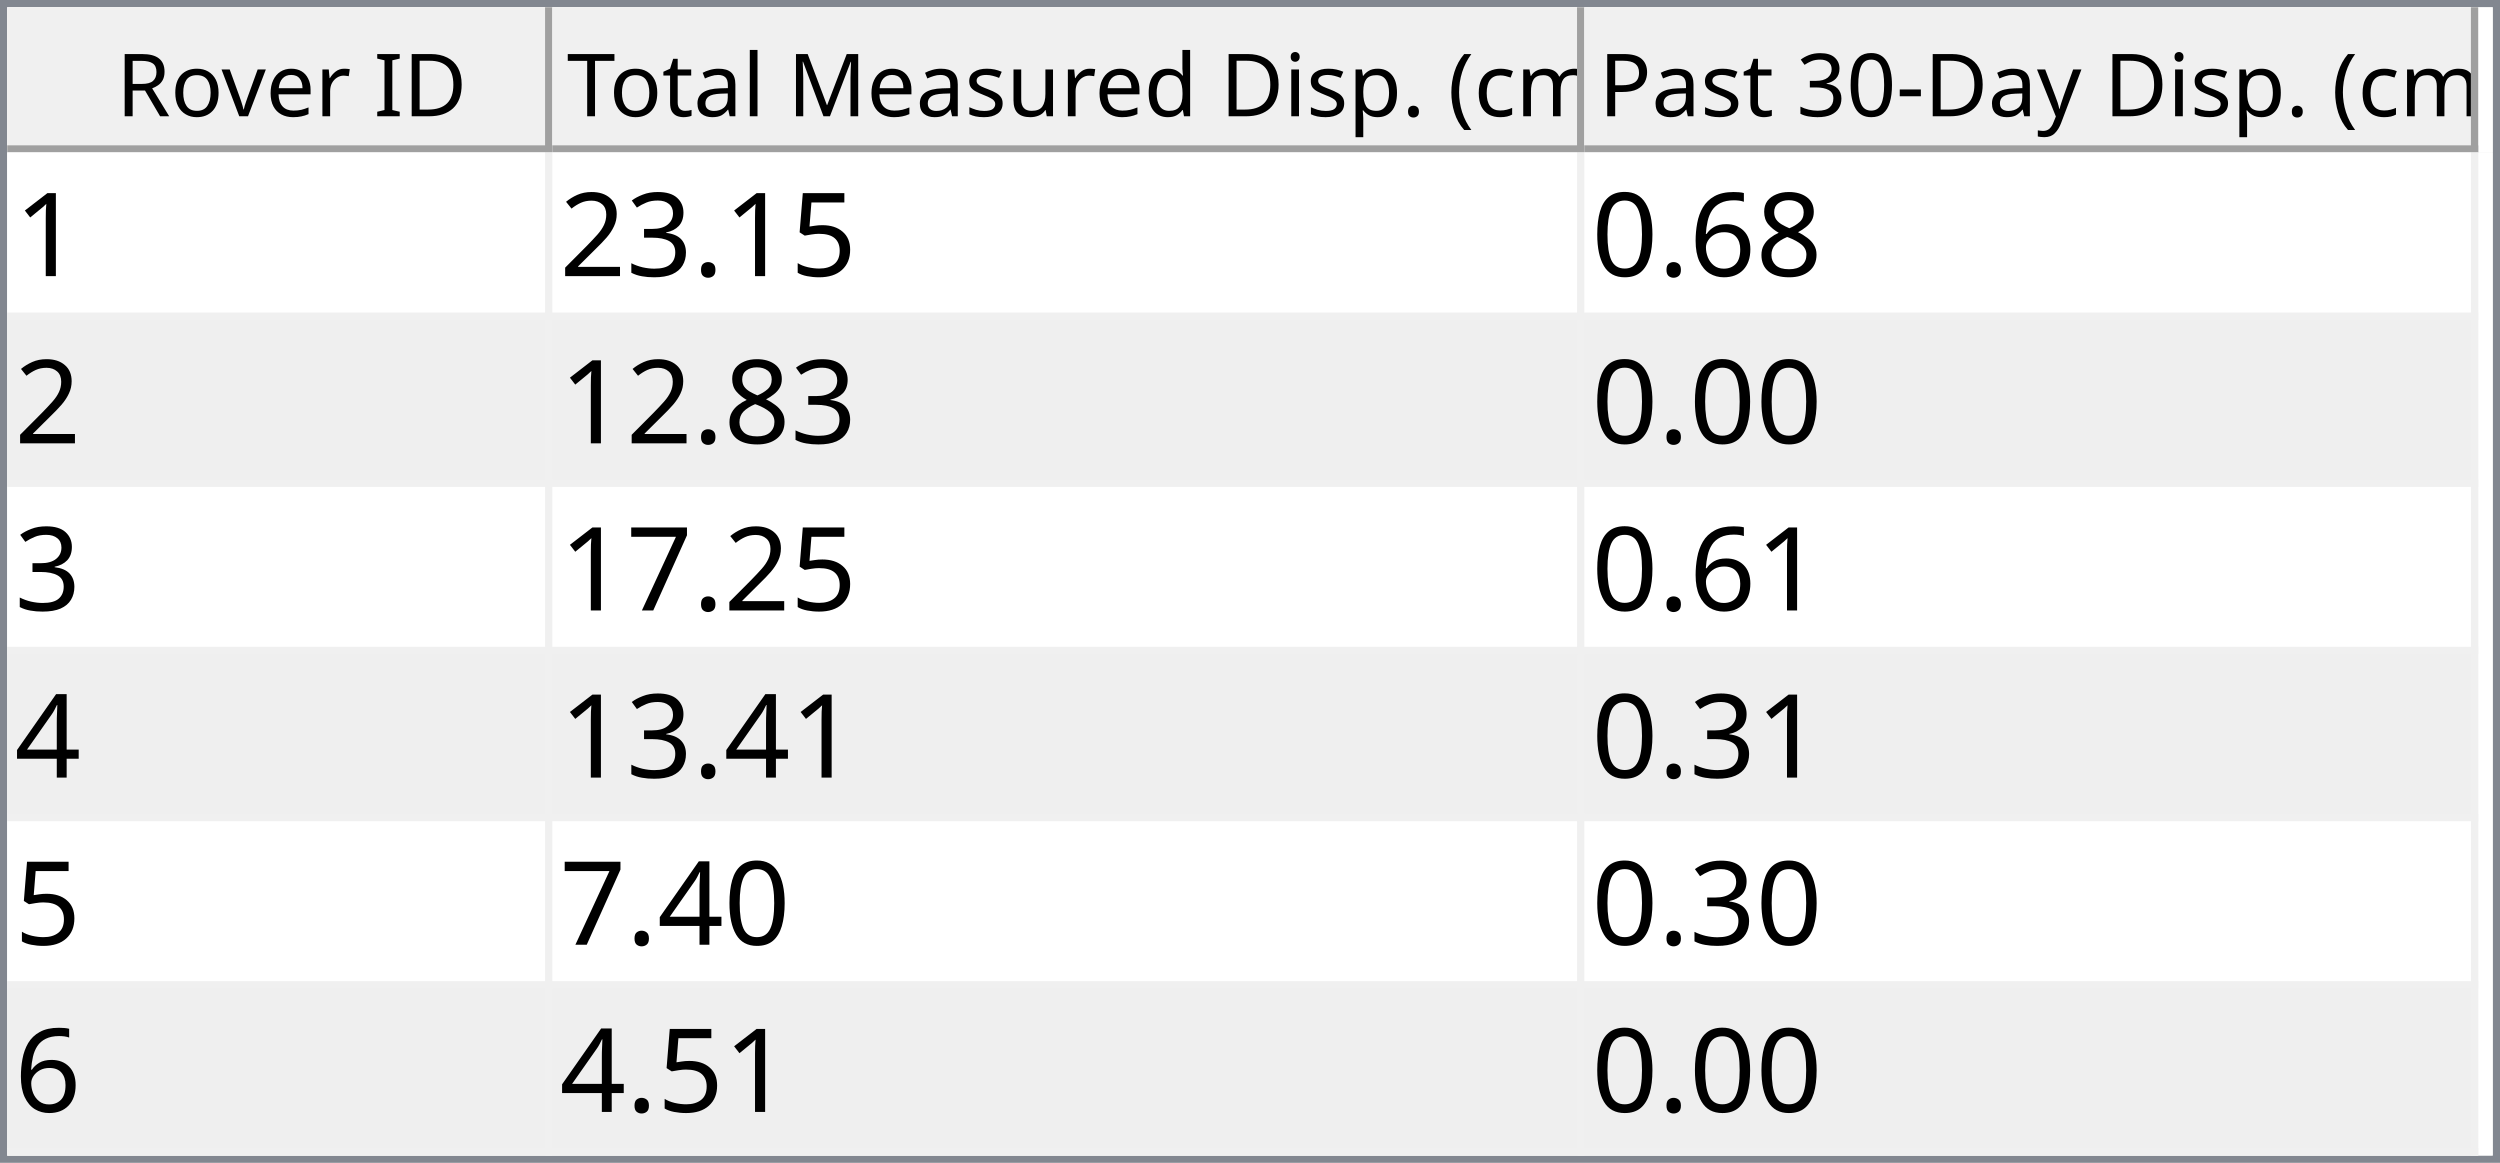
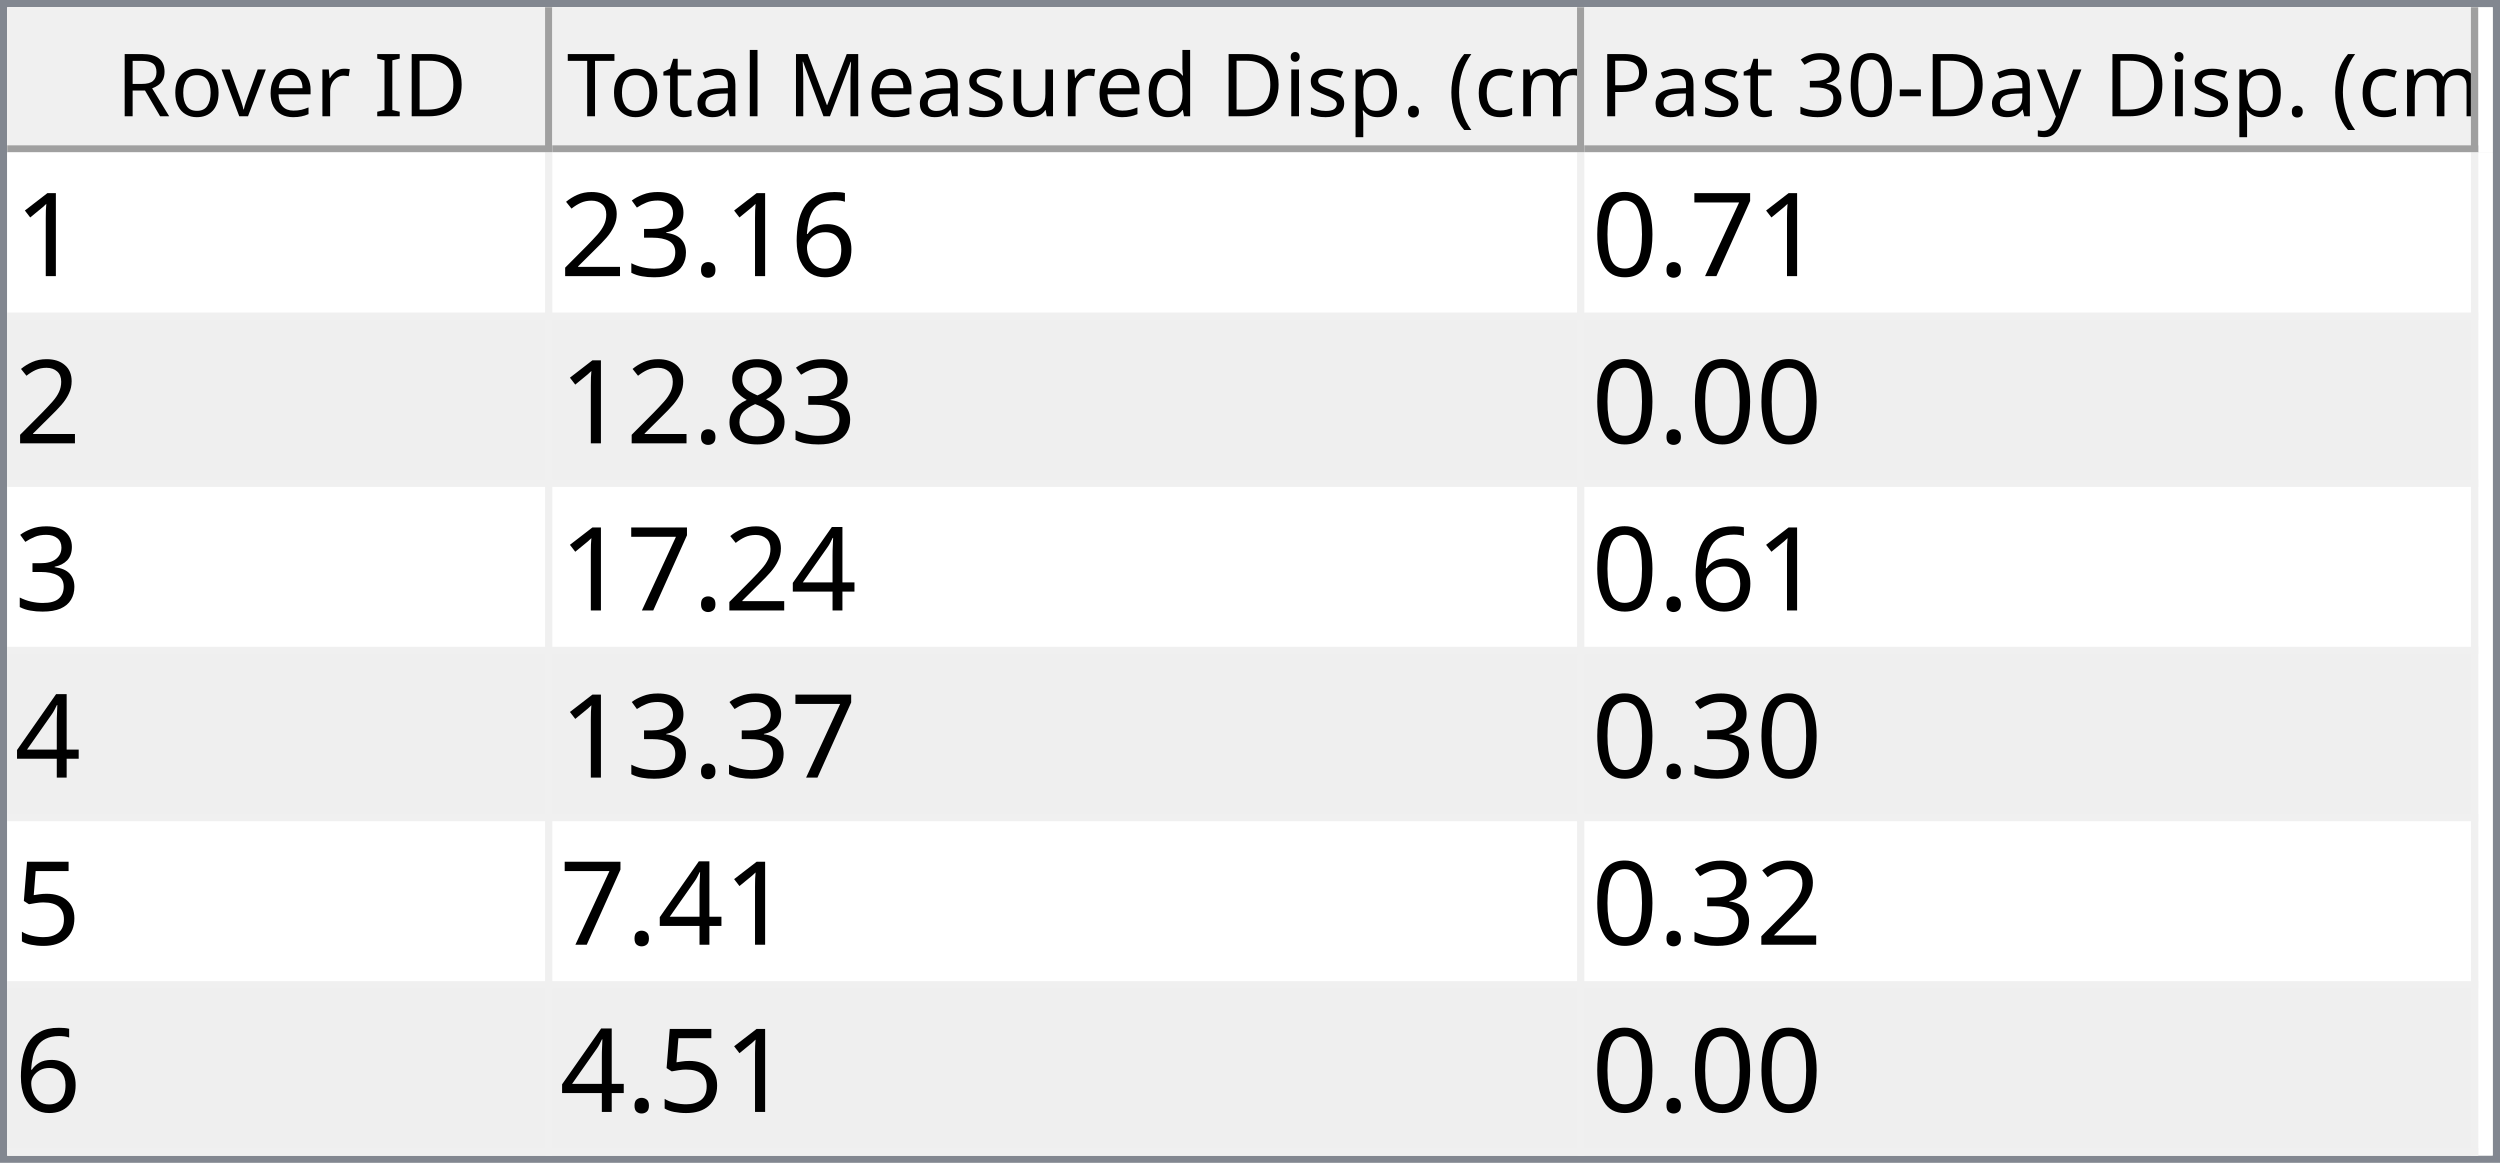
<svg xmlns="http://www.w3.org/2000/svg" style="fill-opacity:1; color-rendering:auto; color-interpolation:auto; text-rendering:auto; stroke:black; stroke-linecap:square; stroke-miterlimit:10; shape-rendering:auto; stroke-opacity:1; fill:black; stroke-dasharray:none; font-weight:normal; stroke-width:1; font-family:'Dialog'; font-style:normal; stroke-linejoin:miter; font-size:12px; stroke-dashoffset:0; image-rendering:auto;" width="344" height="160">
  <defs id="genericDefs" />
  <g>
    <defs id="defs1">
      <clipPath clipPathUnits="userSpaceOnUse" id="clipPath1">
        <path d="M0 0 L344 0 L344 160 L0 160 L0 0 Z" />
      </clipPath>
      <clipPath clipPathUnits="userSpaceOnUse" id="clipPath2">
        <path d="M0 0 L0 160 L344 160 L344 0 Z" />
      </clipPath>
      <clipPath clipPathUnits="userSpaceOnUse" id="clipPath3">
        <path d="M0 0 L0 20 L342 20 L342 0 Z" />
      </clipPath>
      <clipPath clipPathUnits="userSpaceOnUse" id="clipPath4">
        <path d="M0 0 L0 20 L75 20 L75 0 Z" />
      </clipPath>
      <clipPath clipPathUnits="userSpaceOnUse" id="clipPath5">
        <path d="M1 1 L1 19 L74 19 L74 1 Z" />
      </clipPath>
      <clipPath clipPathUnits="userSpaceOnUse" id="clipPath6">
        <path d="M0 0 L0 18 L73 18 L73 0 Z" />
      </clipPath>
      <clipPath clipPathUnits="userSpaceOnUse" id="clipPath7">
        <path d="M-0.5 -0.5 L-0.5 19.5 L74.5 19.5 L74.5 -0.5 Z" />
      </clipPath>
      <clipPath clipPathUnits="userSpaceOnUse" id="clipPath8">
        <path d="M0 0 L0 20 L142 20 L142 0 Z" />
      </clipPath>
      <clipPath clipPathUnits="userSpaceOnUse" id="clipPath9">
        <path d="M1 1 L1 19 L141 19 L141 1 Z" />
      </clipPath>
      <clipPath clipPathUnits="userSpaceOnUse" id="clipPath10">
        <path d="M0 0 L0 18 L140 18 L140 0 Z" />
      </clipPath>
      <clipPath clipPathUnits="userSpaceOnUse" id="clipPath11">
        <path d="M-0.5 -0.5 L-0.5 19.5 L141.5 19.5 L141.5 -0.5 Z" />
      </clipPath>
      <clipPath clipPathUnits="userSpaceOnUse" id="clipPath12">
        <path d="M0 0 L0 20 L123 20 L123 0 Z" />
      </clipPath>
      <clipPath clipPathUnits="userSpaceOnUse" id="clipPath13">
        <path d="M1 1 L1 19 L122 19 L122 1 Z" />
      </clipPath>
      <clipPath clipPathUnits="userSpaceOnUse" id="clipPath14">
        <path d="M0 0 L0 18 L121 18 L121 0 Z" />
      </clipPath>
      <clipPath clipPathUnits="userSpaceOnUse" id="clipPath15">
        <path d="M-0.5 -0.5 L-0.5 19.5 L122.5 19.5 L122.5 -0.5 Z" />
      </clipPath>
      <clipPath clipPathUnits="userSpaceOnUse" id="clipPath16">
        <path d="M0 0 L0 138 L342 138 L342 0 Z" />
      </clipPath>
      <clipPath clipPathUnits="userSpaceOnUse" id="clipPath17">
        <path d="M0 0 L0 138 L340 138 L340 0 Z" />
      </clipPath>
      <clipPath clipPathUnits="userSpaceOnUse" id="clipPath18">
        <path d="M-0.5 -0.5 L-0.5 137.5 L339.5 137.5 L339.5 -0.5 Z" />
      </clipPath>
      <clipPath clipPathUnits="userSpaceOnUse" id="clipPath19">
        <path d="M0 0 L0 22 L74 22 L74 0 Z" />
      </clipPath>
      <clipPath clipPathUnits="userSpaceOnUse" id="clipPath20">
        <path d="M0 0 L0 22 L141 22 L141 0 Z" />
      </clipPath>
      <clipPath clipPathUnits="userSpaceOnUse" id="clipPath21">
        <path d="M0 0 L0 22 L122 22 L122 0 Z" />
      </clipPath>
      <font horiz-adv-x="64.551" id="font1">
        <font-face ascent="107.91" descent="25.098" units-per-em="100" style="font-style:normal; font-family:Segoe UI; font-weight:normal;" />
        <missing-glyph horiz-adv-x="64.551" d="M8.109 0 L8.109 68.266 L56.453 68.266 L56.453 0 L8.109 0 ZM15.328 7.234 L49.219 7.234 L49.219 61.031 L15.328 61.031 L15.328 7.234 Z" />
        <glyph unicode="D" horiz-adv-x="70.117" d="M9.188 0 L9.188 70.016 L28.516 70.016 Q65.531 70.016 65.531 35.891 Q65.531 19.672 55.25 9.836 Q44.969 0 27.734 0 L9.188 0 ZM17.391 62.594 L17.391 7.422 L27.828 7.422 Q41.609 7.422 49.273 14.797 Q56.938 22.172 56.938 35.688 Q56.938 62.594 28.328 62.594 L17.391 62.594 Z" />
        <glyph unicode="I" horiz-adv-x="26.611" d="M17.391 0 L9.188 0 L9.188 70.016 L17.391 70.016 L17.391 0 Z" />
        <glyph unicode=" " horiz-adv-x="27.393" d="" />
        <glyph unicode="r" horiz-adv-x="34.766" d="M34.188 41.891 Q32.078 43.5 28.125 43.5 Q23 43.5 19.555 38.672 Q16.109 33.844 16.109 25.484 L16.109 0 L8.109 0 L8.109 50 L16.109 50 L16.109 39.703 L16.312 39.703 Q18.016 44.969 21.531 47.922 Q25.047 50.875 29.391 50.875 Q32.516 50.875 34.188 50.203 L34.188 41.891 Z" />
        <glyph unicode="e" horiz-adv-x="52.295" d="M48.297 23 L12.984 23 Q13.188 14.656 17.484 10.109 Q21.781 5.562 29.297 5.562 Q37.75 5.562 44.828 11.141 L44.828 3.609 Q38.234 -1.172 27.391 -1.172 Q16.797 -1.172 10.742 5.641 Q4.688 12.453 4.688 24.812 Q4.688 36.469 11.305 43.82 Q17.922 51.172 27.734 51.172 Q37.547 51.172 42.922 44.828 Q48.297 38.484 48.297 27.203 L48.297 23 ZM40.094 29.781 Q40.047 36.719 36.75 40.578 Q33.453 44.438 27.594 44.438 Q21.922 44.438 17.969 40.383 Q14.016 36.328 13.094 29.781 L40.094 29.781 Z" />
        <glyph unicode="v" horiz-adv-x="47.9" d="M47.406 50 L27.484 0 L19.625 0 L0.688 50 L9.469 50 L22.172 13.672 Q23.578 9.672 23.922 6.688 L24.125 6.688 Q24.609 10.453 25.688 13.484 L38.969 50 L47.406 50 Z" />
        <glyph unicode="o" horiz-adv-x="58.594" d="M29 -1.172 Q17.922 -1.172 11.305 5.836 Q4.688 12.844 4.688 24.422 Q4.688 37.016 11.57 44.094 Q18.453 51.172 30.172 51.172 Q41.359 51.172 47.633 44.289 Q53.906 37.406 53.906 25.203 Q53.906 13.234 47.141 6.031 Q40.375 -1.172 29 -1.172 ZM29.594 44.438 Q21.875 44.438 17.383 39.188 Q12.891 33.938 12.891 24.703 Q12.891 15.828 17.43 10.695 Q21.969 5.562 29.594 5.562 Q37.359 5.562 41.531 10.594 Q45.703 15.625 45.703 24.906 Q45.703 34.281 41.531 39.359 Q37.359 44.438 29.594 44.438 Z" />
        <glyph unicode="R" horiz-adv-x="59.814" d="M59.375 0 L49.609 0 L37.891 19.625 Q36.281 22.359 34.766 24.289 Q33.25 26.219 31.664 27.438 Q30.078 28.656 28.25 29.219 Q26.422 29.781 24.125 29.781 L17.391 29.781 L17.391 0 L9.188 0 L9.188 70.016 L30.078 70.016 Q34.672 70.016 38.555 68.867 Q42.438 67.719 45.289 65.375 Q48.141 63.031 49.758 59.547 Q51.375 56.062 51.375 51.375 Q51.375 47.703 50.273 44.656 Q49.172 41.609 47.148 39.211 Q45.125 36.812 42.266 35.133 Q39.406 33.453 35.844 32.516 L35.844 32.328 Q37.594 31.547 38.891 30.547 Q40.188 29.547 41.359 28.18 Q42.531 26.812 43.68 25.078 Q44.828 23.344 46.234 21.047 L59.375 0 ZM17.391 62.594 L17.391 37.203 L28.516 37.203 Q31.594 37.203 34.203 38.133 Q36.812 39.062 38.719 40.797 Q40.625 42.531 41.703 45.047 Q42.781 47.562 42.781 50.688 Q42.781 56.297 39.141 59.445 Q35.5 62.594 28.609 62.594 L17.391 62.594 Z" />
        <glyph unicode=")" horiz-adv-x="30.176" d="M8.297 -15.922 L1.172 -15.922 Q16.406 2.344 16.406 26.812 Q16.406 51.469 1.078 70.016 L8.297 70.016 Q23.531 52.156 23.531 26.703 Q23.531 1.375 8.297 -15.922 Z" />
        <glyph unicode="m" horiz-adv-x="86.133" d="M79.109 0 L71.094 0 L71.094 28.719 Q71.094 37.016 68.531 40.727 Q65.969 44.438 59.906 44.438 Q54.781 44.438 51.195 39.75 Q47.609 35.062 47.609 28.516 L47.609 0 L39.594 0 L39.594 29.688 Q39.594 44.438 28.219 44.438 Q22.953 44.438 19.531 40.016 Q16.109 35.594 16.109 28.516 L16.109 0 L8.109 0 L8.109 50 L16.109 50 L16.109 42.094 L16.312 42.094 Q21.625 51.172 31.844 51.172 Q36.969 51.172 40.773 48.312 Q44.578 45.453 46 40.828 Q51.562 51.172 62.594 51.172 Q79.109 51.172 79.109 30.812 L79.109 0 Z" />
        <glyph unicode="c" horiz-adv-x="46.191" d="M42.188 2.297 Q36.422 -1.172 28.516 -1.172 Q17.828 -1.172 11.258 5.789 Q4.688 12.75 4.688 23.828 Q4.688 36.188 11.766 43.68 Q18.844 51.172 30.672 51.172 Q37.25 51.172 42.281 48.734 L42.281 40.531 Q36.719 44.438 30.375 44.438 Q22.703 44.438 17.797 38.945 Q12.891 33.453 12.891 24.516 Q12.891 15.719 17.508 10.641 Q22.125 5.562 29.891 5.562 Q36.422 5.562 42.188 9.906 L42.188 2.297 Z" />
        <glyph unicode="(" horiz-adv-x="30.176" d="M29.109 -15.922 L21.969 -15.922 Q6.844 1.375 6.844 26.703 Q6.844 52.156 21.969 70.016 L29.203 70.016 Q13.875 51.469 13.875 26.812 Q13.875 2.344 29.109 -15.922 Z" />
        <glyph unicode="." horiz-adv-x="21.68" d="M10.891 -1.078 Q8.641 -1.078 7.055 0.539 Q5.469 2.156 5.469 4.391 Q5.469 6.641 7.055 8.273 Q8.641 9.906 10.891 9.906 Q13.188 9.906 14.797 8.273 Q16.406 6.641 16.406 4.391 Q16.406 2.156 14.797 0.539 Q13.188 -1.078 10.891 -1.078 Z" />
        <glyph unicode="p" horiz-adv-x="58.789" d="M16.312 7.234 L16.109 7.234 L16.109 -23 L8.109 -23 L8.109 50 L16.109 50 L16.109 41.219 L16.312 41.219 Q22.219 51.172 33.594 51.172 Q43.266 51.172 48.688 44.461 Q54.109 37.75 54.109 26.469 Q54.109 13.922 48 6.375 Q41.891 -1.172 31.297 -1.172 Q21.578 -1.172 16.312 7.234 ZM16.109 27.391 L16.109 20.406 Q16.109 14.203 20.141 9.883 Q24.172 5.562 30.375 5.562 Q37.641 5.562 41.773 11.133 Q45.906 16.703 45.906 26.609 Q45.906 34.969 42.047 39.703 Q38.188 44.438 31.594 44.438 Q24.609 44.438 20.359 39.578 Q16.109 34.719 16.109 27.391 Z" />
        <glyph unicode="i" horiz-adv-x="24.219" d="M12.203 62.703 Q10.062 62.703 8.547 64.164 Q7.031 65.625 7.031 67.875 Q7.031 70.125 8.547 71.609 Q10.062 73.094 12.203 73.094 Q14.406 73.094 15.945 71.609 Q17.484 70.125 17.484 67.875 Q17.484 65.719 15.945 64.211 Q14.406 62.703 12.203 62.703 ZM16.109 0 L8.109 0 L8.109 50 L16.109 50 L16.109 0 Z" />
        <glyph unicode="d" horiz-adv-x="58.887" d="M50.781 0 L42.781 0 L42.781 8.5 L42.578 8.5 Q37.016 -1.172 25.391 -1.172 Q15.969 -1.172 10.328 5.539 Q4.688 12.25 4.688 23.828 Q4.688 36.234 10.938 43.703 Q17.188 51.172 27.594 51.172 Q37.891 51.172 42.578 43.062 L42.781 43.062 L42.781 74.031 L50.781 74.031 L50.781 0 ZM42.781 22.609 L42.781 29.984 Q42.781 36.031 38.773 40.234 Q34.766 44.438 28.609 44.438 Q21.297 44.438 17.094 39.062 Q12.891 33.688 12.891 24.219 Q12.891 15.578 16.922 10.57 Q20.953 5.562 27.734 5.562 Q34.422 5.562 38.602 10.398 Q42.781 15.234 42.781 22.609 Z" />
        <glyph unicode="u" horiz-adv-x="56.592" d="M48.531 0 L40.531 0 L40.531 7.906 L40.328 7.906 Q35.359 -1.172 24.906 -1.172 Q7.031 -1.172 7.031 20.125 L7.031 50 L14.984 50 L14.984 21.391 Q14.984 5.562 27.094 5.562 Q32.953 5.562 36.742 9.883 Q40.531 14.203 40.531 21.188 L40.531 50 L48.531 50 L48.531 0 Z" />
        <glyph unicode="s" horiz-adv-x="42.432" d="M5.078 1.812 L5.078 10.406 Q11.625 5.562 19.484 5.562 Q30.031 5.562 30.031 12.594 Q30.031 14.594 29.125 15.992 Q28.219 17.391 26.68 18.461 Q25.141 19.531 23.07 20.383 Q21 21.234 18.609 22.172 Q15.281 23.484 12.766 24.828 Q10.25 26.172 8.57 27.859 Q6.891 29.547 6.031 31.695 Q5.172 33.844 5.172 36.719 Q5.172 40.234 6.789 42.945 Q8.406 45.656 11.086 47.484 Q13.766 49.312 17.211 50.242 Q20.656 51.172 24.312 51.172 Q30.812 51.172 35.938 48.922 L35.938 40.828 Q30.422 44.438 23.25 44.438 Q21 44.438 19.195 43.922 Q17.391 43.406 16.094 42.477 Q14.797 41.547 14.086 40.258 Q13.375 38.969 13.375 37.406 Q13.375 35.453 14.086 34.133 Q14.797 32.812 16.164 31.789 Q17.531 30.766 19.484 29.938 Q21.438 29.109 23.922 28.125 Q27.25 26.859 29.883 25.516 Q32.516 24.172 34.375 22.484 Q36.234 20.797 37.234 18.602 Q38.234 16.406 38.234 13.375 Q38.234 9.672 36.602 6.938 Q34.969 4.203 32.234 2.398 Q29.5 0.594 25.93 -0.289 Q22.359 -1.172 18.453 -1.172 Q10.75 -1.172 5.078 1.812 Z" />
        <glyph unicode="M" horiz-adv-x="89.795" d="M80.562 0 L72.406 0 L72.406 46.969 Q72.406 52.547 73.094 60.594 L72.906 60.594 Q71.734 55.859 70.797 53.812 L46.875 0 L42.875 0 L19 53.422 Q17.969 55.766 16.891 60.594 L16.703 60.594 Q17.094 56.391 17.094 46.875 L17.094 0 L9.188 0 L9.188 70.016 L20.016 70.016 L41.5 21.188 Q44 15.578 44.734 12.797 L45.016 12.797 Q47.125 18.562 48.391 21.391 L70.312 70.016 L80.562 70.016 L80.562 0 Z" />
        <glyph unicode="l" horiz-adv-x="24.219" d="M16.109 0 L8.109 0 L8.109 74.031 L16.109 74.031 L16.109 0 Z" />
        <glyph unicode="a" horiz-adv-x="50.879" d="M43.891 0 L35.891 0 L35.891 7.812 L35.688 7.812 Q30.469 -1.172 20.312 -1.172 Q12.844 -1.172 8.617 2.781 Q4.391 6.734 4.391 13.281 Q4.391 27.297 20.906 29.594 L35.891 31.688 Q35.891 44.438 25.594 44.438 Q16.547 44.438 9.281 38.281 L9.281 46.484 Q16.656 51.172 26.266 51.172 Q43.891 51.172 43.891 32.516 L43.891 0 ZM35.891 25.297 L23.828 23.641 Q18.266 22.859 15.43 20.875 Q12.594 18.891 12.594 13.875 Q12.594 10.203 15.211 7.883 Q17.828 5.562 22.172 5.562 Q28.125 5.562 32.008 9.742 Q35.891 13.922 35.891 20.312 L35.891 25.297 Z" />
        <glyph unicode="t" horiz-adv-x="33.887" d="M31.297 0.484 Q28.469 -1.078 23.828 -1.078 Q10.688 -1.078 10.688 13.578 L10.688 43.172 L2.094 43.172 L2.094 50 L10.688 50 L10.688 62.203 L18.703 64.797 L18.703 50 L31.297 50 L31.297 43.172 L18.703 43.172 L18.703 14.984 Q18.703 9.969 20.414 7.82 Q22.125 5.672 26.078 5.672 Q29.109 5.672 31.297 7.328 L31.297 0.484 Z" />
        <glyph unicode="T" horiz-adv-x="52.393" d="M50.594 62.594 L30.375 62.594 L30.375 0 L22.172 0 L22.172 62.594 L2 62.594 L2 70.016 L50.594 70.016 L50.594 62.594 Z" />
        <glyph unicode="y" horiz-adv-x="48.389" d="M47.906 50 L24.906 -8.016 Q18.75 -23.531 7.625 -23.531 Q4.5 -23.531 2.391 -22.906 L2.391 -15.719 Q4.984 -16.609 7.125 -16.609 Q13.188 -16.609 16.219 -9.375 L20.219 0.094 L0.688 50 L9.578 50 L23.094 11.531 Q23.344 10.797 24.125 7.719 L24.422 7.719 Q24.656 8.891 25.391 11.422 L39.594 50 L47.906 50 Z" />
        <glyph unicode="-" horiz-adv-x="39.99" d="M33.688 24.703 L7.031 24.703 L7.031 31 L33.688 31 L33.688 24.703 Z" />
        <glyph unicode="0" horiz-adv-x="53.906" d="M49.812 35.297 Q49.812 26.516 48.219 19.727 Q46.625 12.938 43.625 8.273 Q40.625 3.609 36.258 1.195 Q31.891 -1.219 26.312 -1.219 Q21.047 -1.219 16.922 1.102 Q12.797 3.422 9.961 7.867 Q7.125 12.312 5.664 18.781 Q4.203 25.25 4.203 33.594 Q4.203 42.781 5.742 49.812 Q7.281 56.844 10.258 61.602 Q13.234 66.359 17.656 68.773 Q22.078 71.188 27.781 71.188 Q49.812 71.188 49.812 35.297 ZM41.609 34.516 Q41.609 64.406 27.391 64.406 Q12.406 64.406 12.406 33.984 Q12.406 5.609 27.094 5.609 Q41.609 5.609 41.609 34.516 Z" />
        <glyph unicode="3" horiz-adv-x="53.906" d="M46.531 19.828 Q46.531 15.094 44.75 11.211 Q42.969 7.328 39.719 4.57 Q36.469 1.812 31.93 0.297 Q27.391 -1.219 21.922 -1.219 Q11.922 -1.219 6 2.594 L6 11.188 Q13.094 5.609 22.219 5.609 Q25.875 5.609 28.828 6.539 Q31.781 7.469 33.906 9.227 Q36.031 10.984 37.18 13.477 Q38.328 15.969 38.328 19.094 Q38.328 32.812 18.797 32.812 L12.984 32.812 L12.984 39.594 L18.5 39.594 Q35.797 39.594 35.797 52.484 Q35.797 64.406 22.609 64.406 Q15.188 64.406 8.688 59.422 L8.688 67.188 Q15.375 71.188 24.609 71.188 Q29 71.188 32.57 69.969 Q36.141 68.75 38.68 66.555 Q41.219 64.359 42.609 61.281 Q44 58.203 44 54.5 Q44 40.672 30.031 36.719 L30.031 36.531 Q33.594 36.141 36.625 34.797 Q39.656 33.453 41.852 31.305 Q44.047 29.156 45.289 26.25 Q46.531 23.344 46.531 19.828 Z" />
        <glyph unicode="P" horiz-adv-x="56.006" d="M17.391 26.469 L17.391 0 L9.188 0 L9.188 70.016 L28.422 70.016 Q39.656 70.016 45.828 64.547 Q52 59.078 52 49.125 Q52 39.156 45.141 32.812 Q38.281 26.469 26.609 26.469 L17.391 26.469 ZM17.391 62.594 L17.391 33.891 L25.984 33.891 Q34.469 33.891 38.938 37.773 Q43.406 41.656 43.406 48.734 Q43.406 62.594 27 62.594 L17.391 62.594 Z" />
      </font>
      <font horiz-adv-x="75.0" id="font2">
        <font-face ascent="100.537" descent="21.973" units-per-em="100" style="font-style:normal; font-family:sans-serif; font-weight:normal;" />
        <missing-glyph horiz-adv-x="75.0" d="M12.5 0 L12.5 62.5 L62.5 62.5 L62.5 0 L12.5 0 ZM14.062 1.562 L60.938 1.562 L60.938 60.938 L14.062 60.938 L14.062 1.562 Z" />
        <glyph unicode="1" horiz-adv-x="55.615" d="M37.25 0 L28.469 0 L28.469 56 Q25.297 52.984 20.141 49.953 Q14.984 46.922 10.891 45.406 L10.891 53.906 Q18.266 57.375 23.781 62.305 Q29.297 67.234 31.594 71.875 L37.25 71.875 L37.25 0 Z" />
-         <glyph unicode="5" horiz-adv-x="55.615" d="M4.156 18.75 L13.375 19.531 Q14.406 12.797 18.141 9.398 Q21.875 6 27.156 6 Q33.5 6 37.891 10.789 Q42.281 15.578 42.281 23.484 Q42.281 31 38.062 35.352 Q33.844 39.703 27 39.703 Q22.75 39.703 19.336 37.773 Q15.922 35.844 13.969 32.766 L5.719 33.844 L12.641 70.609 L48.25 70.609 L48.25 62.203 L19.672 62.203 L15.828 42.969 Q22.266 47.469 29.344 47.469 Q38.719 47.469 45.164 40.969 Q51.609 34.469 51.609 24.266 Q51.609 14.547 45.953 7.469 Q39.062 -1.219 27.156 -1.219 Q17.391 -1.219 11.211 4.25 Q5.031 9.719 4.156 18.75 Z" />
+         <glyph unicode="6" horiz-adv-x="55.615" d="M49.75 54.047 L41.016 53.375 Q39.844 58.547 37.703 60.891 Q34.125 64.656 28.906 64.656 Q24.703 64.656 21.531 62.312 Q17.391 59.281 14.992 53.469 Q12.594 47.656 12.5 36.922 Q15.672 41.75 20.266 44.094 Q24.859 46.438 29.891 46.438 Q38.672 46.438 44.852 39.969 Q51.031 33.5 51.031 23.25 Q51.031 16.5 48.125 10.719 Q45.219 4.938 40.141 1.859 Q35.062 -1.219 28.609 -1.219 Q17.625 -1.219 10.695 6.859 Q3.766 14.938 3.766 33.5 Q3.766 54.25 11.422 63.672 Q18.109 71.875 29.438 71.875 Q37.891 71.875 43.289 67.141 Q48.688 62.406 49.75 54.047 ZM13.875 23.188 Q13.875 18.656 15.797 14.508 Q17.719 10.359 21.188 8.18 Q24.656 6 28.469 6 Q34.031 6 38.039 10.492 Q42.047 14.984 42.047 22.703 Q42.047 30.125 38.086 34.398 Q34.125 38.672 28.125 38.672 Q22.172 38.672 18.023 34.398 Q13.875 30.125 13.875 23.188 Z" />
        <glyph unicode="." horiz-adv-x="27.783" d="M9.078 0 L9.078 10.016 L19.094 10.016 L19.094 0 L9.078 0 Z" />
        <glyph unicode="3" horiz-adv-x="55.615" d="M4.203 18.891 L12.984 20.062 Q14.5 12.594 18.141 9.297 Q21.781 6 27 6 Q33.203 6 37.477 10.297 Q41.75 14.594 41.75 20.953 Q41.75 27 37.797 30.93 Q33.844 34.859 27.734 34.859 Q25.25 34.859 21.531 33.891 L22.516 41.609 Q23.391 41.5 23.922 41.5 Q29.547 41.5 34.039 44.43 Q38.531 47.359 38.531 53.469 Q38.531 58.297 35.258 61.477 Q31.984 64.656 26.812 64.656 Q21.688 64.656 18.266 61.43 Q14.844 58.203 13.875 51.766 L5.078 53.328 Q6.688 62.156 12.398 67.016 Q18.109 71.875 26.609 71.875 Q32.469 71.875 37.398 69.359 Q42.328 66.844 44.945 62.5 Q47.562 58.156 47.562 53.266 Q47.562 48.641 45.07 44.828 Q42.578 41.016 37.703 38.766 Q44.047 37.312 47.562 32.695 Q51.078 28.078 51.078 21.141 Q51.078 11.766 44.242 5.25 Q37.406 -1.266 26.953 -1.266 Q17.531 -1.266 11.305 4.352 Q5.078 9.969 4.203 18.891 Z" />
        <glyph unicode="2" horiz-adv-x="55.615" d="M50.344 8.453 L50.344 0 L3.031 0 Q2.938 3.172 4.047 6.109 Q5.859 10.938 9.836 15.625 Q13.812 20.312 21.344 26.469 Q33.016 36.031 37.117 41.625 Q41.219 47.219 41.219 52.203 Q41.219 57.422 37.477 61.008 Q33.734 64.594 27.734 64.594 Q21.391 64.594 17.578 60.789 Q13.766 56.984 13.719 50.25 L4.688 51.172 Q5.609 61.281 11.664 66.578 Q17.719 71.875 27.938 71.875 Q38.234 71.875 44.242 66.164 Q50.25 60.453 50.25 52 Q50.25 47.703 48.492 43.555 Q46.734 39.406 42.656 34.812 Q38.578 30.219 29.109 22.219 Q21.188 15.578 18.945 13.211 Q16.703 10.844 15.234 8.453 L50.344 8.453 Z" />
+         <glyph unicode="7" horiz-adv-x="55.615" d="M4.734 62.203 L4.734 70.656 L51.078 70.656 L51.078 63.812 Q44.234 56.547 37.523 44.484 Q30.812 32.422 27.156 19.672 Q24.516 10.688 23.781 0 L14.75 0 Q14.891 8.453 18.062 20.414 Q21.234 32.375 27.172 43.484 Q33.109 54.594 39.797 62.203 L4.734 62.203 Z" />
+         <glyph unicode="0" horiz-adv-x="55.615" d="M4.156 35.297 Q4.156 48 6.766 55.742 Q9.375 63.484 14.523 67.68 Q19.672 71.875 27.484 71.875 Q33.25 71.875 37.594 69.555 Q41.938 67.234 44.773 62.867 Q47.609 58.5 49.219 52.227 Q50.828 45.953 50.828 35.297 Q50.828 22.703 48.242 14.969 Q45.656 7.234 40.508 3.008 Q35.359 -1.219 27.484 -1.219 Q17.141 -1.219 11.234 6.203 Q4.156 15.141 4.156 35.297 ZM13.188 35.297 Q13.188 17.672 17.312 11.836 Q21.438 6 27.484 6 Q33.547 6 37.672 11.859 Q41.797 17.719 41.797 35.297 Q41.797 52.984 37.672 58.789 Q33.547 64.594 27.391 64.594 Q21.344 64.594 17.719 59.469 Q13.188 52.938 13.188 35.297 Z" />
        <glyph unicode="8" horiz-adv-x="55.615" d="M17.672 38.812 Q12.203 40.828 9.57 44.539 Q6.938 48.25 6.938 53.422 Q6.938 61.234 12.555 66.555 Q18.172 71.875 27.484 71.875 Q36.859 71.875 42.578 66.43 Q48.297 60.984 48.297 53.172 Q48.297 48.188 45.68 44.508 Q43.062 40.828 37.75 38.812 Q44.344 36.672 47.781 31.883 Q51.219 27.094 51.219 20.453 Q51.219 11.281 44.727 5.031 Q38.234 -1.219 27.641 -1.219 Q17.047 -1.219 10.547 5.055 Q4.047 11.328 4.047 20.703 Q4.047 27.688 7.594 32.398 Q11.141 37.109 17.672 38.812 ZM15.922 53.719 Q15.922 48.641 19.195 45.414 Q22.469 42.188 27.688 42.188 Q32.766 42.188 36.016 45.383 Q39.266 48.578 39.266 53.219 Q39.266 58.062 35.914 61.359 Q32.562 64.656 27.594 64.656 Q22.562 64.656 19.242 61.43 Q15.922 58.203 15.922 53.719 ZM13.094 20.656 Q13.094 16.891 14.875 13.375 Q16.656 9.859 20.172 7.93 Q23.688 6 27.734 6 Q34.031 6 38.133 10.055 Q42.234 14.109 42.234 20.359 Q42.234 26.703 38.016 30.859 Q33.797 35.016 27.438 35.016 Q21.234 35.016 17.164 30.914 Q13.094 26.812 13.094 20.656 Z" />
-         <glyph unicode="6" horiz-adv-x="55.615" d="M49.75 54.047 L41.016 53.375 Q39.844 58.547 37.703 60.891 Q34.125 64.656 28.906 64.656 Q24.703 64.656 21.531 62.312 Q17.391 59.281 14.992 53.469 Q12.594 47.656 12.5 36.922 Q15.672 41.75 20.266 44.094 Q24.859 46.438 29.891 46.438 Q38.672 46.438 44.852 39.969 Q51.031 33.5 51.031 23.25 Q51.031 16.5 48.125 10.719 Q45.219 4.938 40.141 1.859 Q35.062 -1.219 28.609 -1.219 Q17.625 -1.219 10.695 6.859 Q3.766 14.938 3.766 33.5 Q3.766 54.25 11.422 63.672 Q18.109 71.875 29.438 71.875 Q37.891 71.875 43.289 67.141 Q48.688 62.406 49.75 54.047 ZM13.875 23.188 Q13.875 18.656 15.797 14.508 Q17.719 10.359 21.188 8.18 Q24.656 6 28.469 6 Q34.031 6 38.039 10.492 Q42.047 14.984 42.047 22.703 Q42.047 30.125 38.086 34.398 Q34.125 38.672 28.125 38.672 Q22.172 38.672 18.023 34.398 Q13.875 30.125 13.875 23.188 Z" />
-         <glyph unicode="0" horiz-adv-x="55.615" d="M4.156 35.297 Q4.156 48 6.766 55.742 Q9.375 63.484 14.523 67.68 Q19.672 71.875 27.484 71.875 Q33.25 71.875 37.594 69.555 Q41.938 67.234 44.773 62.867 Q47.609 58.5 49.219 52.227 Q50.828 45.953 50.828 35.297 Q50.828 22.703 48.242 14.969 Q45.656 7.234 40.508 3.008 Q35.359 -1.219 27.484 -1.219 Q17.141 -1.219 11.234 6.203 Q4.156 15.141 4.156 35.297 ZM13.188 35.297 Q13.188 17.672 17.312 11.836 Q21.438 6 27.484 6 Q33.547 6 37.672 11.859 Q41.797 17.719 41.797 35.297 Q41.797 52.984 37.672 58.789 Q33.547 64.594 27.391 64.594 Q21.344 64.594 17.719 59.469 Q13.188 52.938 13.188 35.297 Z" />
-         <glyph unicode="7" horiz-adv-x="55.615" d="M4.734 62.203 L4.734 70.656 L51.078 70.656 L51.078 63.812 Q44.234 56.547 37.523 44.484 Q30.812 32.422 27.156 19.672 Q24.516 10.688 23.781 0 L14.75 0 Q14.891 8.453 18.062 20.414 Q21.234 32.375 27.172 43.484 Q33.109 54.594 39.797 62.203 L4.734 62.203 Z" />
        <glyph unicode="4" horiz-adv-x="55.615" d="M32.328 0 L32.328 17.141 L1.266 17.141 L1.266 25.203 L33.938 71.578 L41.109 71.578 L41.109 25.203 L50.781 25.203 L50.781 17.141 L41.109 17.141 L41.109 0 L32.328 0 ZM32.328 25.203 L32.328 57.469 L9.906 25.203 L32.328 25.203 Z" />
+         <glyph unicode="5" horiz-adv-x="55.615" d="M4.156 18.75 L13.375 19.531 Q14.406 12.797 18.141 9.398 Q21.875 6 27.156 6 Q33.5 6 37.891 10.789 Q42.281 15.578 42.281 23.484 Q42.281 31 38.062 35.352 Q33.844 39.703 27 39.703 Q22.75 39.703 19.336 37.773 Q15.922 35.844 13.969 32.766 L5.719 33.844 L12.641 70.609 L48.25 70.609 L48.25 62.203 L19.672 62.203 L15.828 42.969 Q22.266 47.469 29.344 47.469 Q38.719 47.469 45.164 40.969 Q51.609 34.469 51.609 24.266 Q51.609 14.547 45.953 7.469 Q39.062 -1.219 27.156 -1.219 Q17.391 -1.219 11.211 4.25 Q5.031 9.719 4.156 18.75 Z" />
      </font>
    </defs>
    <g style="fill:white; stroke:white;">
      <rect x="0" y="0" width="344" style="clip-path:url(#clipPath1); stroke:none;" height="160" />
    </g>
    <g style="fill:white; text-rendering:optimizeSpeed; color-rendering:optimizeSpeed; image-rendering:optimizeSpeed; shape-rendering:crispEdges; stroke:white; color-interpolation:sRGB;">
      <rect x="0" width="344" height="160" y="0" style="stroke:none;" />
      <path style="stroke:none;" d="M0 160 L344 160 L344 0 L0 0 Z" />
    </g>
    <g style="fill:rgb(240,240,240); font-family:'Segoe UI'; stroke:rgb(240,240,240);">
      <rect x="0" y="0" width="344" style="clip-path:url(#clipPath2); stroke:none;" height="160" />
    </g>
    <g style="fill:rgb(130,135,144); font-family:'Segoe UI'; stroke:rgb(130,135,144);">
      <path d="M0 0 L344 0 L344 160 L0 160 L0 0 ZM1 1 L343 1 L343 159 L1 159 L1 1 Z" style="fill-rule:evenodd; clip-path:url(#clipPath2); stroke:none;" />
    </g>
    <g style="fill:white; font-family:'Segoe UI'; stroke:white;" transform="translate(1,1)">
      <rect x="0" y="0" width="342" style="clip-path:url(#clipPath3); stroke:none;" height="20" />
    </g>
    <g style="fill:rgb(240,240,240); font-family:'Segoe UI'; stroke:rgb(240,240,240);" transform="translate(1,1)">
      <rect x="0" y="0" width="75" style="clip-path:url(#clipPath4); stroke:none;" height="20" />
    </g>
    <g style="font-family:'Segoe UI';" transform="translate(2,2)">
      <text x="14" xml:space="preserve" y="14" style="clip-path:url(#clipPath6); stroke:none;">Rover ID</text>
    </g>
    <g style="fill:rgb(160,160,160); font-family:'Segoe UI'; stroke:rgb(160,160,160); stroke-linejoin:bevel;" transform="translate(1.5,1.5)">
      <line x1="74" x2="74" y1="0" style="fill:none; clip-path:url(#clipPath7);" y2="19" />
    </g>
    <g style="fill:rgb(160,160,160); font-family:'Segoe UI'; stroke:rgb(160,160,160); stroke-linejoin:bevel;" transform="matrix(1,0,0,1,1,1) translate(0.5,0.5)">
      <line x1="0" x2="74" y1="19" style="fill:none; clip-path:url(#clipPath7);" y2="19" />
    </g>
    <g style="fill:rgb(240,240,240); font-family:'Segoe UI'; stroke:rgb(240,240,240);" transform="translate(76,1)">
      <rect x="0" y="0" width="142" style="clip-path:url(#clipPath8); stroke:none;" height="20" />
    </g>
    <g style="font-family:'Segoe UI';" transform="translate(77,2)">
      <text x="1" xml:space="preserve" y="14" style="clip-path:url(#clipPath10); stroke:none;">Total Measured Disp. (cm)</text>
    </g>
    <g style="fill:rgb(160,160,160); font-family:'Segoe UI'; stroke:rgb(160,160,160); stroke-linejoin:bevel;" transform="translate(76.5,1.5)">
      <line x1="141" x2="141" y1="0" style="fill:none; clip-path:url(#clipPath11);" y2="19" />
    </g>
    <g style="fill:rgb(160,160,160); font-family:'Segoe UI'; stroke:rgb(160,160,160); stroke-linejoin:bevel;" transform="matrix(1,0,0,1,76,1) translate(0.5,0.5)">
      <line x1="0" x2="141" y1="19" style="fill:none; clip-path:url(#clipPath11);" y2="19" />
    </g>
    <g style="fill:rgb(240,240,240); font-family:'Segoe UI'; stroke:rgb(240,240,240);" transform="translate(218,1)">
      <rect x="0" y="0" width="123" style="clip-path:url(#clipPath12); stroke:none;" height="20" />
    </g>
    <g style="font-family:'Segoe UI';" transform="translate(219,2)">
      <text x="1" xml:space="preserve" y="14" style="clip-path:url(#clipPath14); stroke:none;">Past 30-Day Disp. (cm)</text>
    </g>
    <g style="fill:rgb(160,160,160); font-family:'Segoe UI'; stroke:rgb(160,160,160); stroke-linejoin:bevel;" transform="translate(218.5,1.5)">
      <line x1="122" x2="122" y1="0" style="fill:none; clip-path:url(#clipPath15);" y2="19" />
    </g>
    <g style="fill:rgb(160,160,160); font-family:'Segoe UI'; stroke:rgb(160,160,160); stroke-linejoin:bevel;" transform="matrix(1,0,0,1,218,1) translate(0.5,0.5)">
      <line x1="0" x2="122" y1="19" style="fill:none; clip-path:url(#clipPath15);" y2="19" />
    </g>
    <g style="fill:white; font-family:'Segoe UI'; stroke:white;" transform="translate(1,21)">
      <rect x="0" y="0" width="342" style="clip-path:url(#clipPath16); stroke:none;" height="138" />
    </g>
    <g style="fill:rgb(240,240,240); font-size:16px; font-family:sans-serif; stroke:rgb(240,240,240);" transform="translate(1,21)">
      <rect x="0" y="0" width="340" style="clip-path:url(#clipPath17); stroke:none;" height="138" />
      <line transform="translate(0.5,0.5)" x1="0" x2="339" y1="22" style="clip-path:url(#clipPath18); fill:none; stroke-linejoin:bevel;" y2="22" />
    </g>
    <g transform="matrix(1,0,0,1,1,21) translate(0.5,0.5)" style="fill:rgb(240,240,240); font-size:16px; font-family:sans-serif; stroke:rgb(240,240,240); stroke-linejoin:bevel;">
      <line x1="0" x2="339" y1="45" style="fill:none; clip-path:url(#clipPath18);" y2="45" />
    </g>
    <g transform="matrix(1,0,0,1,1,21) translate(0.5,0.5)" style="fill:rgb(240,240,240); font-size:16px; font-family:sans-serif; stroke:rgb(240,240,240); stroke-linejoin:bevel;">
      <line x1="0" x2="339" y1="68" style="fill:none; clip-path:url(#clipPath18);" y2="68" />
    </g>
    <g transform="matrix(1,0,0,1,1,21) translate(0.5,0.5)" style="fill:rgb(240,240,240); font-size:16px; font-family:sans-serif; stroke:rgb(240,240,240); stroke-linejoin:bevel;">
      <line x1="0" x2="339" y1="91" style="fill:none; clip-path:url(#clipPath18);" y2="91" />
    </g>
    <g transform="matrix(1,0,0,1,1,21) translate(0.5,0.5)" style="fill:rgb(240,240,240); font-size:16px; font-family:sans-serif; stroke:rgb(240,240,240); stroke-linejoin:bevel;">
      <line x1="0" x2="339" y1="114" style="fill:none; clip-path:url(#clipPath18);" y2="114" />
    </g>
    <g transform="matrix(1,0,0,1,1,21) translate(0.5,0.5)" style="fill:rgb(240,240,240); font-size:16px; font-family:sans-serif; stroke:rgb(240,240,240); stroke-linejoin:bevel;">
      <line x1="0" x2="339" y1="137" style="fill:none; clip-path:url(#clipPath18);" y2="137" />
    </g>
    <g transform="matrix(1,0,0,1,1,21) translate(0.5,0.5)" style="fill:rgb(240,240,240); font-size:16px; font-family:sans-serif; stroke:rgb(240,240,240); stroke-linejoin:bevel;">
      <line x1="74" x2="74" y1="0" style="fill:none; clip-path:url(#clipPath18);" y2="137" />
    </g>
    <g transform="matrix(1,0,0,1,1,21) translate(0.5,0.5)" style="fill:rgb(240,240,240); font-size:16px; font-family:sans-serif; stroke:rgb(240,240,240); stroke-linejoin:bevel;">
      <line x1="216" x2="216" y1="0" style="fill:none; clip-path:url(#clipPath18);" y2="137" />
    </g>
    <g transform="matrix(1,0,0,1,1,21) translate(0.5,0.5)" style="fill:rgb(240,240,240); font-size:16px; font-family:sans-serif; stroke:rgb(240,240,240); stroke-linejoin:bevel;">
      <line x1="339" x2="339" y1="0" style="fill:none; clip-path:url(#clipPath18);" y2="137" />
    </g>
    <g style="fill:white; font-size:16px; font-family:sans-serif; stroke:white;" transform="matrix(1,0,0,1,1,21)">
      <rect x="0" y="0" width="74" style="clip-path:url(#clipPath19); stroke:none;" height="22" />
      <text x="1" y="17" style="fill:black; clip-path:url(#clipPath19); stroke:none;" xml:space="preserve">1</text>
    </g>
    <g style="fill:white; font-size:16px; font-family:sans-serif; stroke:white;" transform="matrix(1,0,0,1,1,21) translate(75,0)">
      <rect x="0" y="0" width="141" style="clip-path:url(#clipPath20); stroke:none;" height="22" />
-       <text x="1" y="17" style="fill:black; clip-path:url(#clipPath20); stroke:none;" xml:space="preserve">23.15</text>
+       <text x="1" y="17" style="fill:black; clip-path:url(#clipPath20); stroke:none;" xml:space="preserve">23.16</text>
    </g>
    <g style="fill:white; font-size:16px; font-family:sans-serif; stroke:white;" transform="matrix(1,0,0,1,1,21) translate(217,0)">
      <rect x="0" y="0" width="122" style="clip-path:url(#clipPath21); stroke:none;" height="22" />
-       <text x="1" y="17" style="fill:black; clip-path:url(#clipPath21); stroke:none;" xml:space="preserve">0.68</text>
+       <text x="1" y="17" style="fill:black; clip-path:url(#clipPath21); stroke:none;" xml:space="preserve">0.71</text>
    </g>
    <g style="fill:rgb(239,239,239); font-size:16px; font-family:sans-serif; stroke:rgb(239,239,239);" transform="matrix(1,0,0,1,1,21) translate(0,23)">
      <rect x="0" y="0" width="74" style="clip-path:url(#clipPath19); stroke:none;" height="22" />
      <text x="1" y="17" style="fill:black; clip-path:url(#clipPath19); stroke:none;" xml:space="preserve">2</text>
    </g>
    <g style="fill:rgb(239,239,239); font-size:16px; font-family:sans-serif; stroke:rgb(239,239,239);" transform="matrix(1,0,0,1,1,21) translate(75,23)">
      <rect x="0" y="0" width="141" style="clip-path:url(#clipPath20); stroke:none;" height="22" />
      <text x="1" y="17" style="fill:black; clip-path:url(#clipPath20); stroke:none;" xml:space="preserve">12.83</text>
    </g>
    <g style="fill:rgb(239,239,239); font-size:16px; font-family:sans-serif; stroke:rgb(239,239,239);" transform="matrix(1,0,0,1,1,21) translate(217,23)">
      <rect x="0" y="0" width="122" style="clip-path:url(#clipPath21); stroke:none;" height="22" />
      <text x="1" y="17" style="fill:black; clip-path:url(#clipPath21); stroke:none;" xml:space="preserve">0.00</text>
    </g>
    <g style="fill:white; font-size:16px; font-family:sans-serif; stroke:white;" transform="matrix(1,0,0,1,1,21) translate(0,46)">
      <rect x="0" y="0" width="74" style="clip-path:url(#clipPath19); stroke:none;" height="22" />
      <text x="1" y="17" style="fill:black; clip-path:url(#clipPath19); stroke:none;" xml:space="preserve">3</text>
    </g>
    <g style="fill:white; font-size:16px; font-family:sans-serif; stroke:white;" transform="matrix(1,0,0,1,1,21) translate(75,46)">
      <rect x="0" y="0" width="141" style="clip-path:url(#clipPath20); stroke:none;" height="22" />
-       <text x="1" y="17" style="fill:black; clip-path:url(#clipPath20); stroke:none;" xml:space="preserve">17.25</text>
+       <text x="1" y="17" style="fill:black; clip-path:url(#clipPath20); stroke:none;" xml:space="preserve">17.24</text>
    </g>
    <g style="fill:white; font-size:16px; font-family:sans-serif; stroke:white;" transform="matrix(1,0,0,1,1,21) translate(217,46)">
      <rect x="0" y="0" width="122" style="clip-path:url(#clipPath21); stroke:none;" height="22" />
      <text x="1" y="17" style="fill:black; clip-path:url(#clipPath21); stroke:none;" xml:space="preserve">0.61</text>
    </g>
    <g style="fill:rgb(239,239,239); font-size:16px; font-family:sans-serif; stroke:rgb(239,239,239);" transform="matrix(1,0,0,1,1,21) translate(0,69)">
      <rect x="0" y="0" width="74" style="clip-path:url(#clipPath19); stroke:none;" height="22" />
      <text x="1" y="17" style="fill:black; clip-path:url(#clipPath19); stroke:none;" xml:space="preserve">4</text>
    </g>
    <g style="fill:rgb(239,239,239); font-size:16px; font-family:sans-serif; stroke:rgb(239,239,239);" transform="matrix(1,0,0,1,1,21) translate(75,69)">
      <rect x="0" y="0" width="141" style="clip-path:url(#clipPath20); stroke:none;" height="22" />
-       <text x="1" y="17" style="fill:black; clip-path:url(#clipPath20); stroke:none;" xml:space="preserve">13.41</text>
+       <text x="1" y="17" style="fill:black; clip-path:url(#clipPath20); stroke:none;" xml:space="preserve">13.37</text>
    </g>
    <g style="fill:rgb(239,239,239); font-size:16px; font-family:sans-serif; stroke:rgb(239,239,239);" transform="matrix(1,0,0,1,1,21) translate(217,69)">
      <rect x="0" y="0" width="122" style="clip-path:url(#clipPath21); stroke:none;" height="22" />
-       <text x="1" y="17" style="fill:black; clip-path:url(#clipPath21); stroke:none;" xml:space="preserve">0.31</text>
+       <text x="1" y="17" style="fill:black; clip-path:url(#clipPath21); stroke:none;" xml:space="preserve">0.30</text>
    </g>
    <g style="fill:white; font-size:16px; font-family:sans-serif; stroke:white;" transform="matrix(1,0,0,1,1,21) translate(0,92)">
      <rect x="0" y="0" width="74" style="clip-path:url(#clipPath19); stroke:none;" height="22" />
      <text x="1" y="17" style="fill:black; clip-path:url(#clipPath19); stroke:none;" xml:space="preserve">5</text>
    </g>
    <g style="fill:white; font-size:16px; font-family:sans-serif; stroke:white;" transform="matrix(1,0,0,1,1,21) translate(75,92)">
      <rect x="0" y="0" width="141" style="clip-path:url(#clipPath20); stroke:none;" height="22" />
-       <text x="1" y="17" style="fill:black; clip-path:url(#clipPath20); stroke:none;" xml:space="preserve">7.40</text>
+       <text x="1" y="17" style="fill:black; clip-path:url(#clipPath20); stroke:none;" xml:space="preserve">7.41</text>
    </g>
    <g style="fill:white; font-size:16px; font-family:sans-serif; stroke:white;" transform="matrix(1,0,0,1,1,21) translate(217,92)">
      <rect x="0" y="0" width="122" style="clip-path:url(#clipPath21); stroke:none;" height="22" />
-       <text x="1" y="17" style="fill:black; clip-path:url(#clipPath21); stroke:none;" xml:space="preserve">0.30</text>
+       <text x="1" y="17" style="fill:black; clip-path:url(#clipPath21); stroke:none;" xml:space="preserve">0.32</text>
    </g>
    <g style="fill:rgb(239,239,239); font-size:16px; font-family:sans-serif; stroke:rgb(239,239,239);" transform="matrix(1,0,0,1,1,21) translate(0,115)">
      <rect x="0" y="0" width="74" style="clip-path:url(#clipPath19); stroke:none;" height="22" />
      <text x="1" y="17" style="fill:black; clip-path:url(#clipPath19); stroke:none;" xml:space="preserve">6</text>
    </g>
    <g style="fill:rgb(239,239,239); font-size:16px; font-family:sans-serif; stroke:rgb(239,239,239);" transform="matrix(1,0,0,1,1,21) translate(75,115)">
      <rect x="0" y="0" width="141" style="clip-path:url(#clipPath20); stroke:none;" height="22" />
      <text x="1" y="17" style="fill:black; clip-path:url(#clipPath20); stroke:none;" xml:space="preserve">4.51</text>
    </g>
    <g style="fill:rgb(239,239,239); font-size:16px; font-family:sans-serif; stroke:rgb(239,239,239);" transform="matrix(1,0,0,1,1,21) translate(217,115)">
      <rect x="0" y="0" width="122" style="clip-path:url(#clipPath21); stroke:none;" height="22" />
      <text x="1" y="17" style="fill:black; clip-path:url(#clipPath21); stroke:none;" xml:space="preserve">0.00</text>
    </g>
  </g>
</svg>
